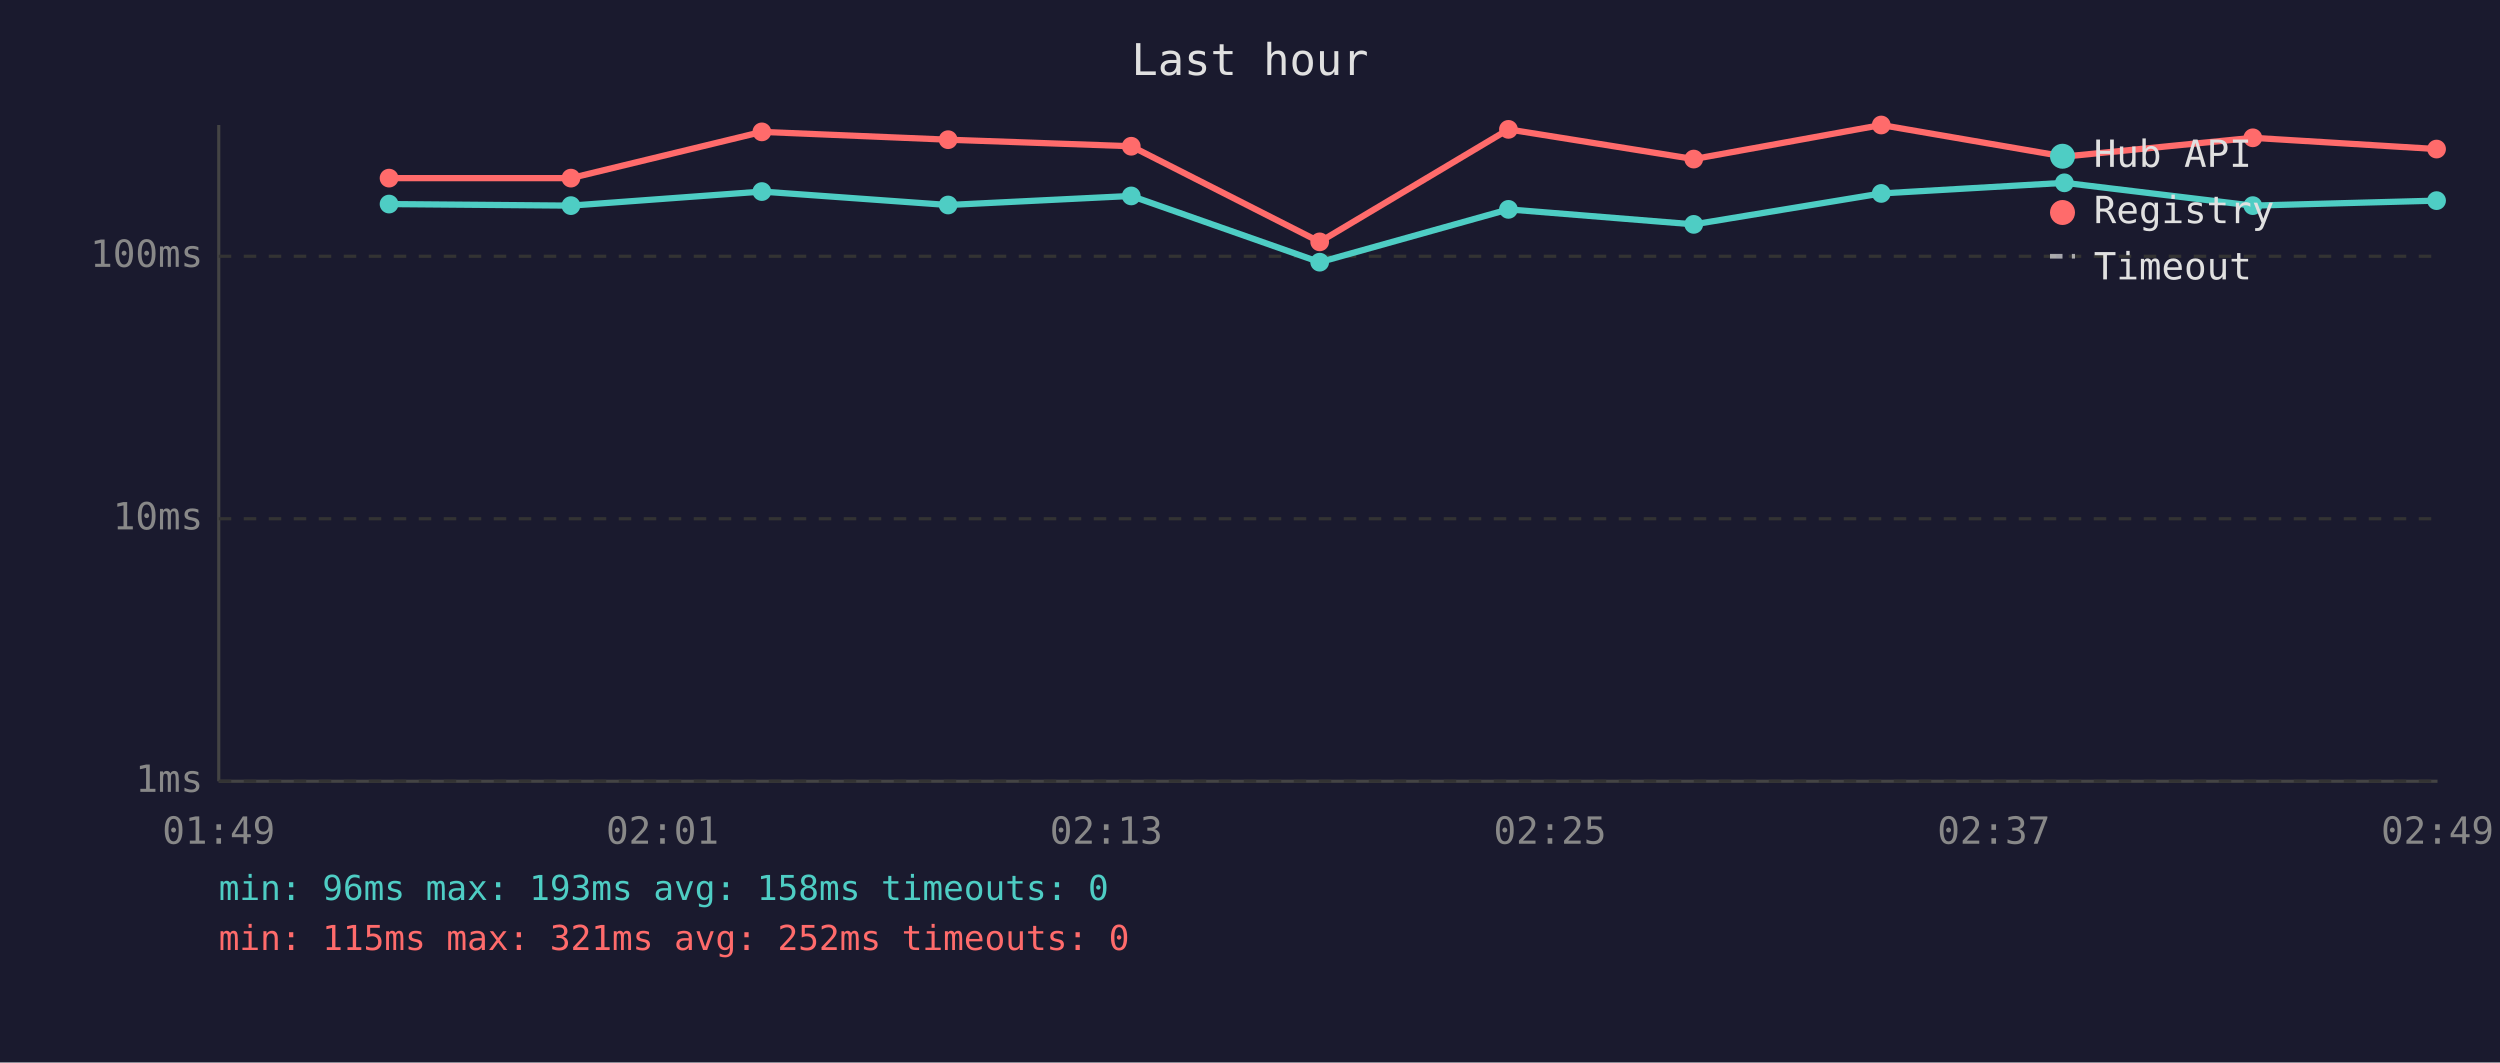
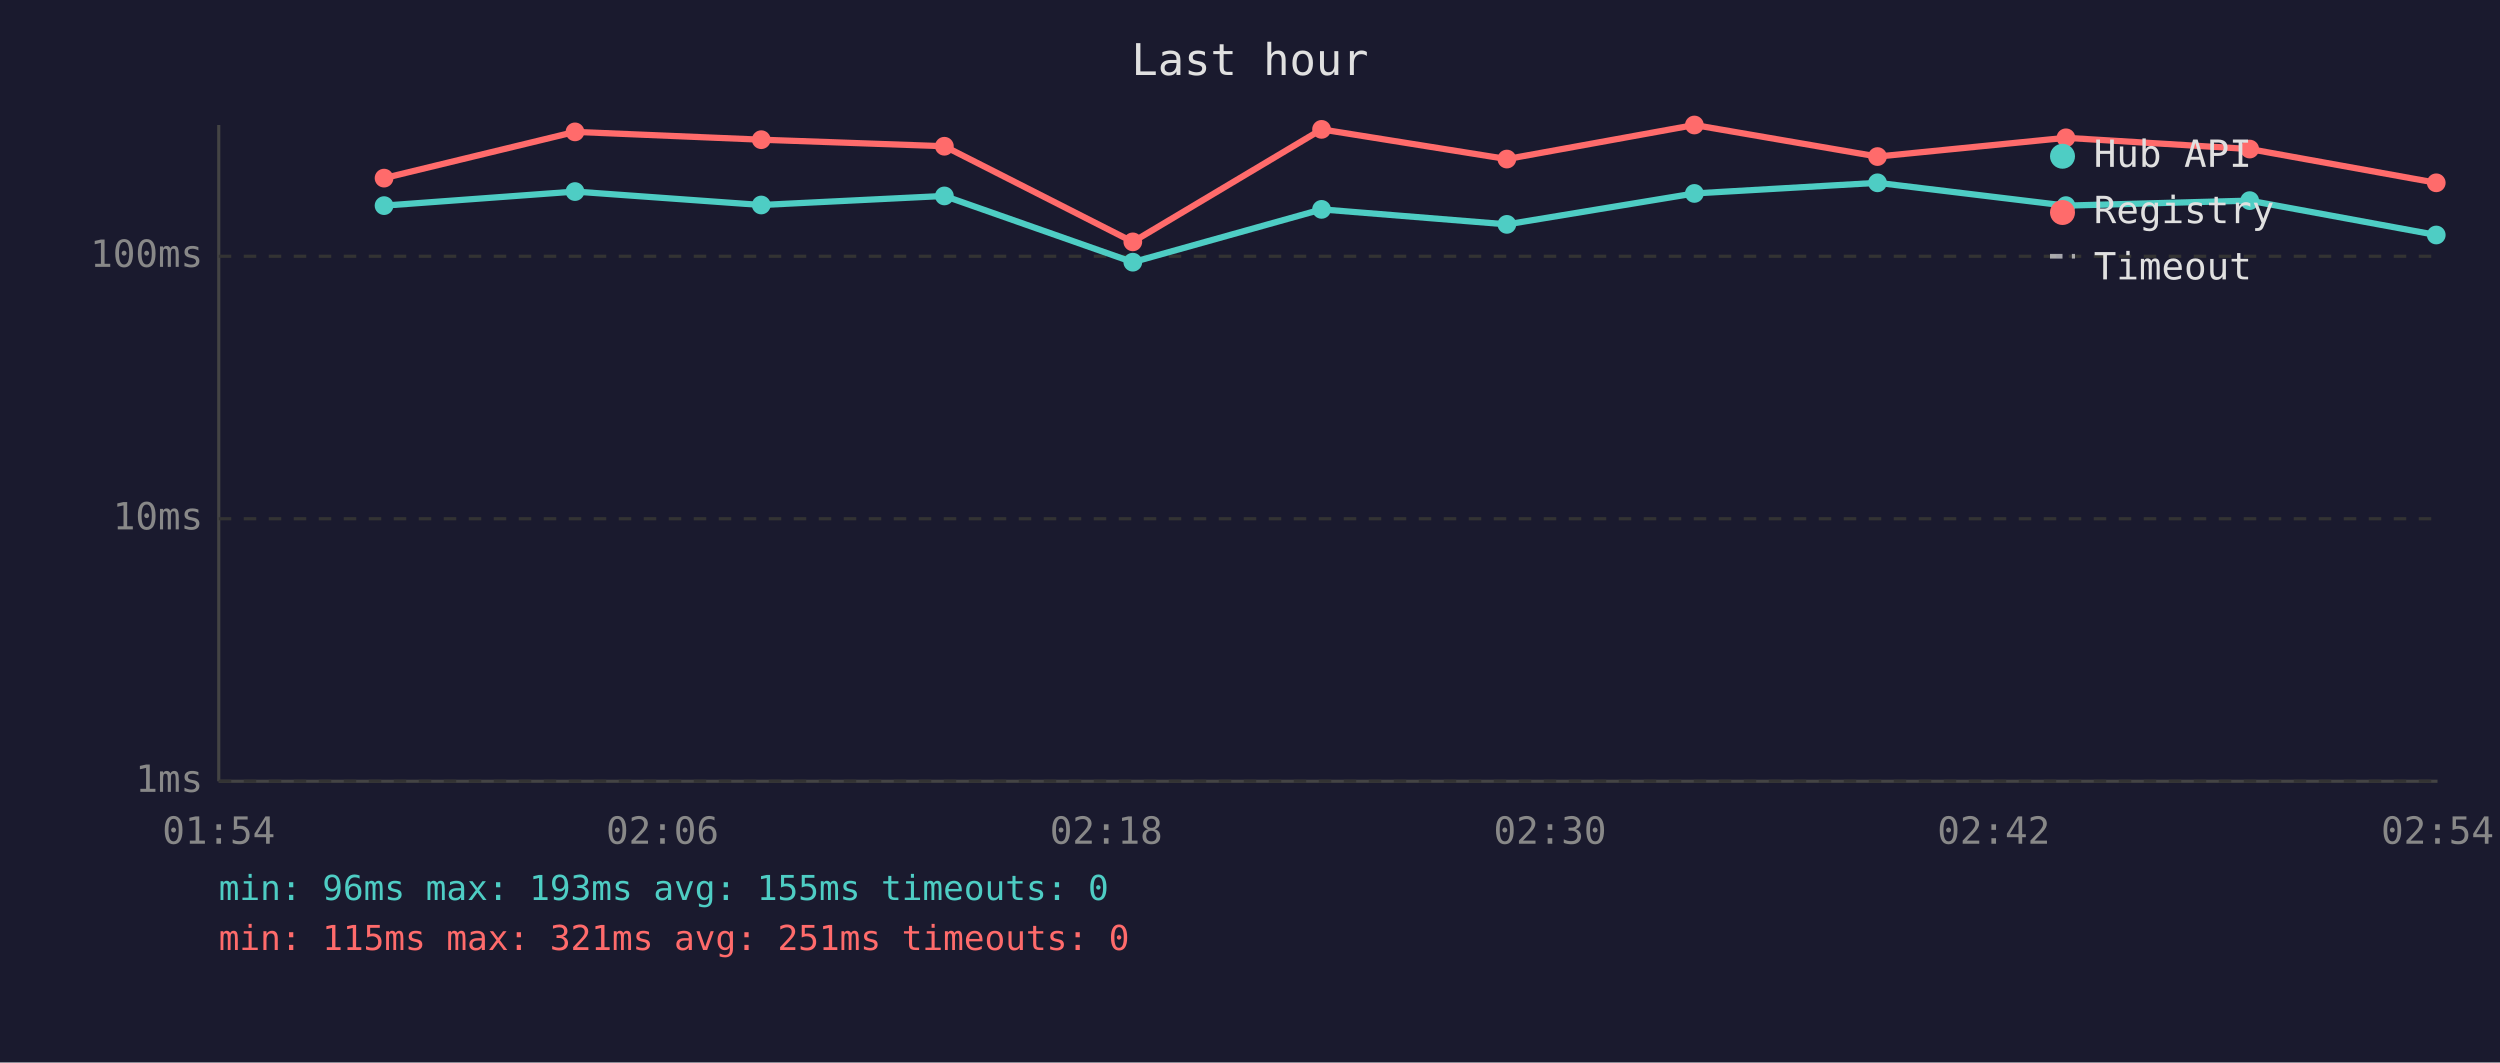
<svg xmlns="http://www.w3.org/2000/svg" viewBox="0 0 800 340" font-family="monospace" font-size="12">
  <rect width="800" height="340" fill="#1a1a2e" />
  <text x="400" y="24" fill="#e0e0e0" font-size="14" text-anchor="middle">Last hour</text>
  <line x1="70" y1="40" x2="70" y2="250" stroke="#444" stroke-width="1" />
  <line x1="70" y1="250" x2="780" y2="250" stroke="#444" stroke-width="1" />
  <line x1="70" y1="250" x2="780" y2="250" stroke="#333" stroke-width="1" stroke-dasharray="4" />
  <text x="65" y="250" fill="#888" text-anchor="end" dominant-baseline="middle">1ms</text>
  <line x1="70" y1="166" x2="780" y2="166" stroke="#333" stroke-width="1" stroke-dasharray="4" />
  <text x="65" y="166" fill="#888" text-anchor="end" dominant-baseline="middle">10ms</text>
  <line x1="70" y1="82" x2="780" y2="82" stroke="#333" stroke-width="1" stroke-dasharray="4" />
  <text x="65" y="82" fill="#888" text-anchor="end" dominant-baseline="middle">100ms</text>
-   <text x="70" y="270" fill="#888" text-anchor="middle">01:49</text>
-   <text x="212" y="270" fill="#888" text-anchor="middle">02:01</text>
-   <text x="354" y="270" fill="#888" text-anchor="middle">02:13</text>
-   <text x="496" y="270" fill="#888" text-anchor="middle">02:25</text>
-   <text x="638" y="270" fill="#888" text-anchor="middle">02:37</text>
-   <text x="780" y="270" fill="#888" text-anchor="middle">02:49</text>
-   <polyline points="124.5,65.3 182.7,65.8 243.8,61.3 303.4,65.6 362.0,62.7 422.3,83.9 482.7,67.0 542.0,71.8 602.0,61.9 660.6,58.5 720.9,65.8 779.7,64.2" fill="none" stroke="#4ecdc4" stroke-width="2" opacity="1" />
-   <circle cx="124.5" cy="65.3" r="3" fill="#4ecdc4" />
-   <circle cx="182.7" cy="65.8" r="3" fill="#4ecdc4" />
-   <circle cx="243.8" cy="61.3" r="3" fill="#4ecdc4" />
-   <circle cx="303.4" cy="65.6" r="3" fill="#4ecdc4" />
-   <circle cx="362.0" cy="62.7" r="3" fill="#4ecdc4" />
-   <circle cx="422.3" cy="83.9" r="3" fill="#4ecdc4" />
-   <circle cx="482.7" cy="67.0" r="3" fill="#4ecdc4" />
-   <circle cx="542.0" cy="71.8" r="3" fill="#4ecdc4" />
-   <circle cx="602.0" cy="61.9" r="3" fill="#4ecdc4" />
-   <circle cx="660.6" cy="58.5" r="3" fill="#4ecdc4" />
-   <circle cx="720.9" cy="65.8" r="3" fill="#4ecdc4" />
-   <circle cx="779.7" cy="64.2" r="3" fill="#4ecdc4" />
-   <polyline points="124.5,57.0 182.7,57.0 243.8,42.2 303.4,44.7 362.0,46.8 422.3,77.4 482.7,41.4 542.0,50.9 602.0,40.0 660.6,50.1 720.9,44.1 779.7,47.7" fill="none" stroke="#ff6b6b" stroke-width="2" opacity="1" />
-   <circle cx="124.5" cy="57.0" r="3" fill="#ff6b6b" />
-   <circle cx="182.7" cy="57.0" r="3" fill="#ff6b6b" />
-   <circle cx="243.8" cy="42.2" r="3" fill="#ff6b6b" />
-   <circle cx="303.4" cy="44.7" r="3" fill="#ff6b6b" />
-   <circle cx="362.0" cy="46.8" r="3" fill="#ff6b6b" />
-   <circle cx="422.3" cy="77.4" r="3" fill="#ff6b6b" />
-   <circle cx="482.7" cy="41.4" r="3" fill="#ff6b6b" />
-   <circle cx="542.0" cy="50.9" r="3" fill="#ff6b6b" />
-   <circle cx="602.0" cy="40.0" r="3" fill="#ff6b6b" />
-   <circle cx="660.6" cy="50.1" r="3" fill="#ff6b6b" />
-   <circle cx="720.9" cy="44.1" r="3" fill="#ff6b6b" />
-   <circle cx="779.7" cy="47.7" r="3" fill="#ff6b6b" />
+   <text x="70" y="270" fill="#888" text-anchor="middle">01:54</text>
+   <text x="212" y="270" fill="#888" text-anchor="middle">02:06</text>
+   <text x="354" y="270" fill="#888" text-anchor="middle">02:18</text>
+   <text x="496" y="270" fill="#888" text-anchor="middle">02:30</text>
+   <text x="638" y="270" fill="#888" text-anchor="middle">02:42</text>
+   <text x="780" y="270" fill="#888" text-anchor="middle">02:54</text>
+   <polyline points="122.9,65.8 184.0,61.3 243.6,65.6 302.2,62.7 362.5,83.9 422.9,67.0 482.2,71.8 542.2,61.9 600.8,58.5 661.1,65.8 719.9,64.2 779.6,75.2" fill="none" stroke="#4ecdc4" stroke-width="2" opacity="1" />
+   <circle cx="122.9" cy="65.8" r="3" fill="#4ecdc4" />
+   <circle cx="184.0" cy="61.3" r="3" fill="#4ecdc4" />
+   <circle cx="243.6" cy="65.6" r="3" fill="#4ecdc4" />
+   <circle cx="302.2" cy="62.7" r="3" fill="#4ecdc4" />
+   <circle cx="362.5" cy="83.9" r="3" fill="#4ecdc4" />
+   <circle cx="422.9" cy="67.0" r="3" fill="#4ecdc4" />
+   <circle cx="482.2" cy="71.8" r="3" fill="#4ecdc4" />
+   <circle cx="542.2" cy="61.9" r="3" fill="#4ecdc4" />
+   <circle cx="600.8" cy="58.5" r="3" fill="#4ecdc4" />
+   <circle cx="661.1" cy="65.8" r="3" fill="#4ecdc4" />
+   <circle cx="719.9" cy="64.2" r="3" fill="#4ecdc4" />
+   <circle cx="779.6" cy="75.2" r="3" fill="#4ecdc4" />
+   <polyline points="122.9,57.0 184.0,42.2 243.6,44.7 302.2,46.8 362.5,77.4 422.9,41.4 482.2,50.9 542.2,40.0 600.8,50.1 661.1,44.1 719.9,47.7 779.6,58.5" fill="none" stroke="#ff6b6b" stroke-width="2" opacity="1" />
+   <circle cx="122.9" cy="57.0" r="3" fill="#ff6b6b" />
+   <circle cx="184.0" cy="42.2" r="3" fill="#ff6b6b" />
+   <circle cx="243.6" cy="44.7" r="3" fill="#ff6b6b" />
+   <circle cx="302.2" cy="46.8" r="3" fill="#ff6b6b" />
+   <circle cx="362.5" cy="77.4" r="3" fill="#ff6b6b" />
+   <circle cx="422.9" cy="41.4" r="3" fill="#ff6b6b" />
+   <circle cx="482.2" cy="50.9" r="3" fill="#ff6b6b" />
+   <circle cx="542.2" cy="40.0" r="3" fill="#ff6b6b" />
+   <circle cx="600.8" cy="50.1" r="3" fill="#ff6b6b" />
+   <circle cx="661.1" cy="44.1" r="3" fill="#ff6b6b" />
+   <circle cx="719.9" cy="47.7" r="3" fill="#ff6b6b" />
+   <circle cx="779.6" cy="58.5" r="3" fill="#ff6b6b" />
  <circle cx="660" cy="50" r="4" fill="#4ecdc4" />
  <text x="670" y="50" fill="#e0e0e0" dominant-baseline="middle">Hub API</text>
  <circle cx="660" cy="68" r="4" fill="#ff6b6b" />
  <text x="670" y="68" fill="#e0e0e0" dominant-baseline="middle">Registry</text>
  <line x1="656" y1="82" x2="664" y2="82" stroke="#e0e0e0" stroke-width="1.5" stroke-dasharray="4,3" opacity="0.7" />
  <text x="670" y="86" fill="#e0e0e0" dominant-baseline="middle">Timeout</text>
-   <text x="70" y="288" fill="#4ecdc4" font-size="11">min: 96ms  max: 193ms  avg: 158ms  timeouts: 0</text>
-   <text x="70" y="304" fill="#ff6b6b" font-size="11">min: 115ms  max: 321ms  avg: 252ms  timeouts: 0</text>
+   <text x="70" y="288" fill="#4ecdc4" font-size="11">min: 96ms  max: 193ms  avg: 155ms  timeouts: 0</text>
+   <text x="70" y="304" fill="#ff6b6b" font-size="11">min: 115ms  max: 321ms  avg: 251ms  timeouts: 0</text>
</svg>
